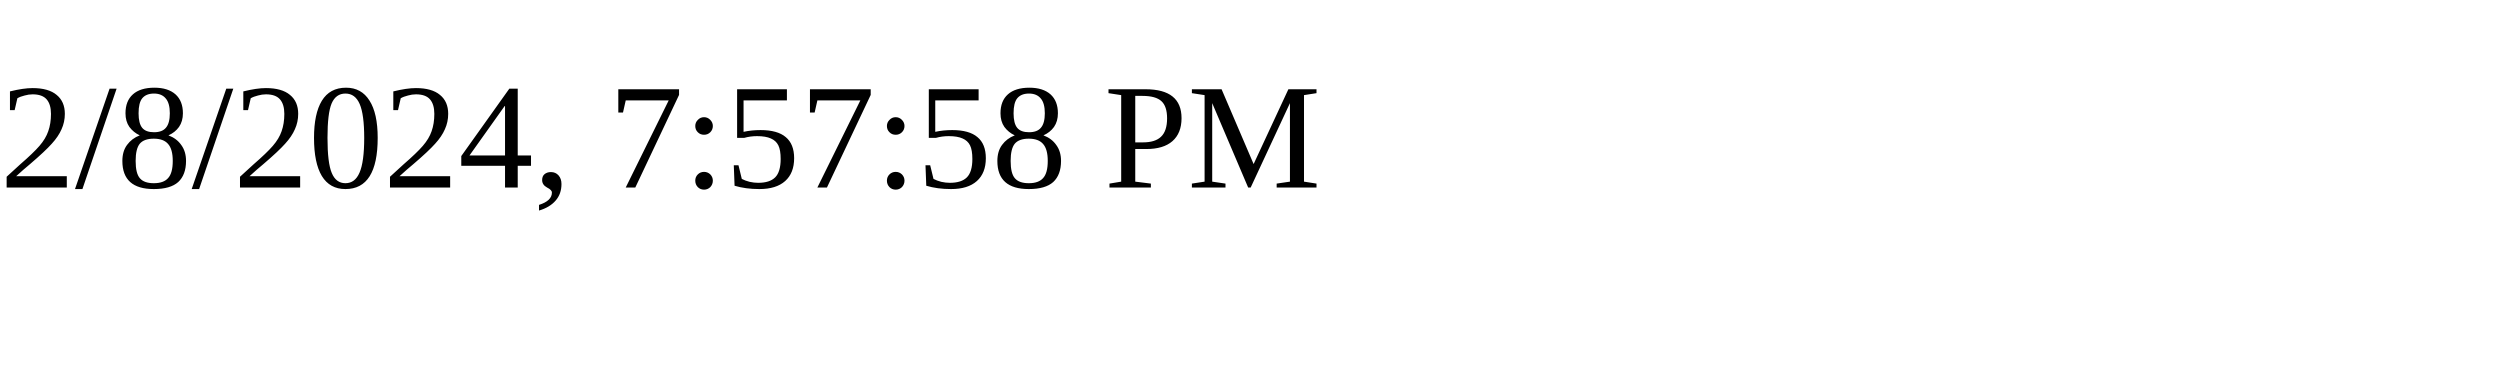
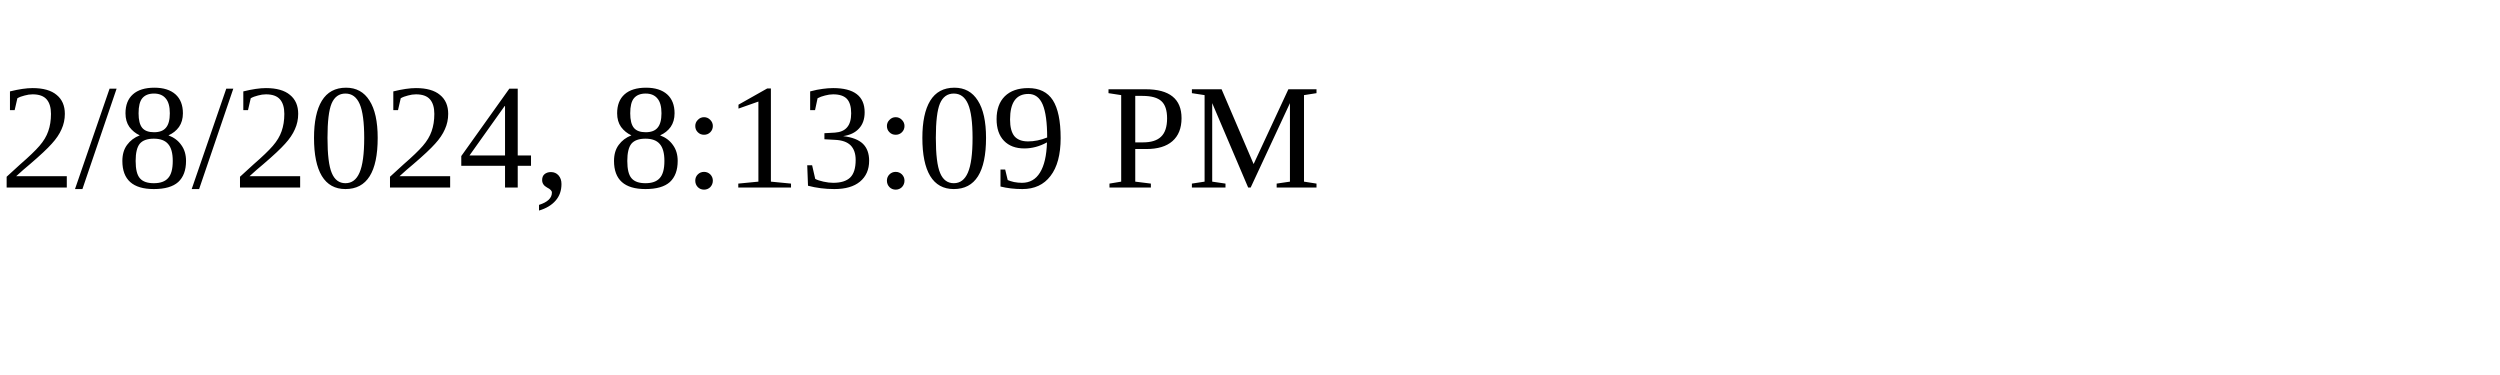
<svg xmlns="http://www.w3.org/2000/svg" height="30" width="200">
-   <text x="0" y="15">2/8/2024, 7:57:58 PM</text>
+   <text x="0" y="15">2/8/2024, 8:13:09 PM</text>
</svg>
